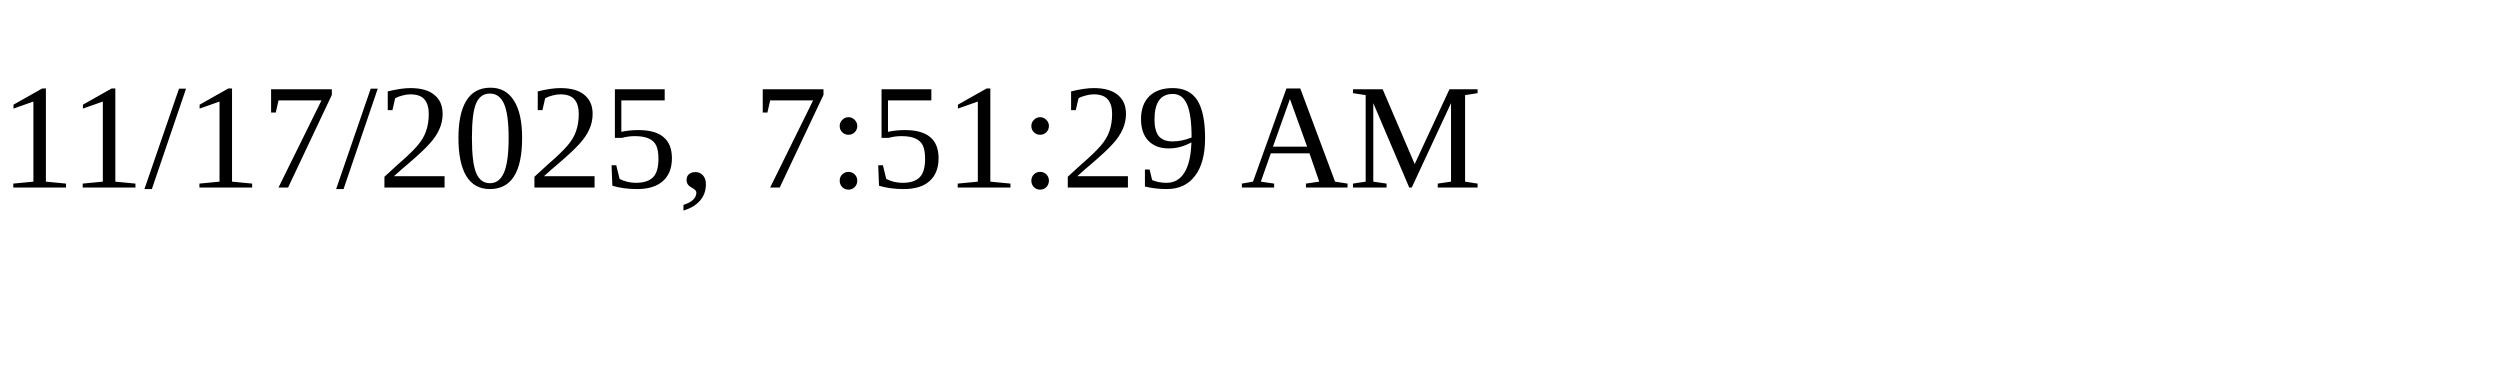
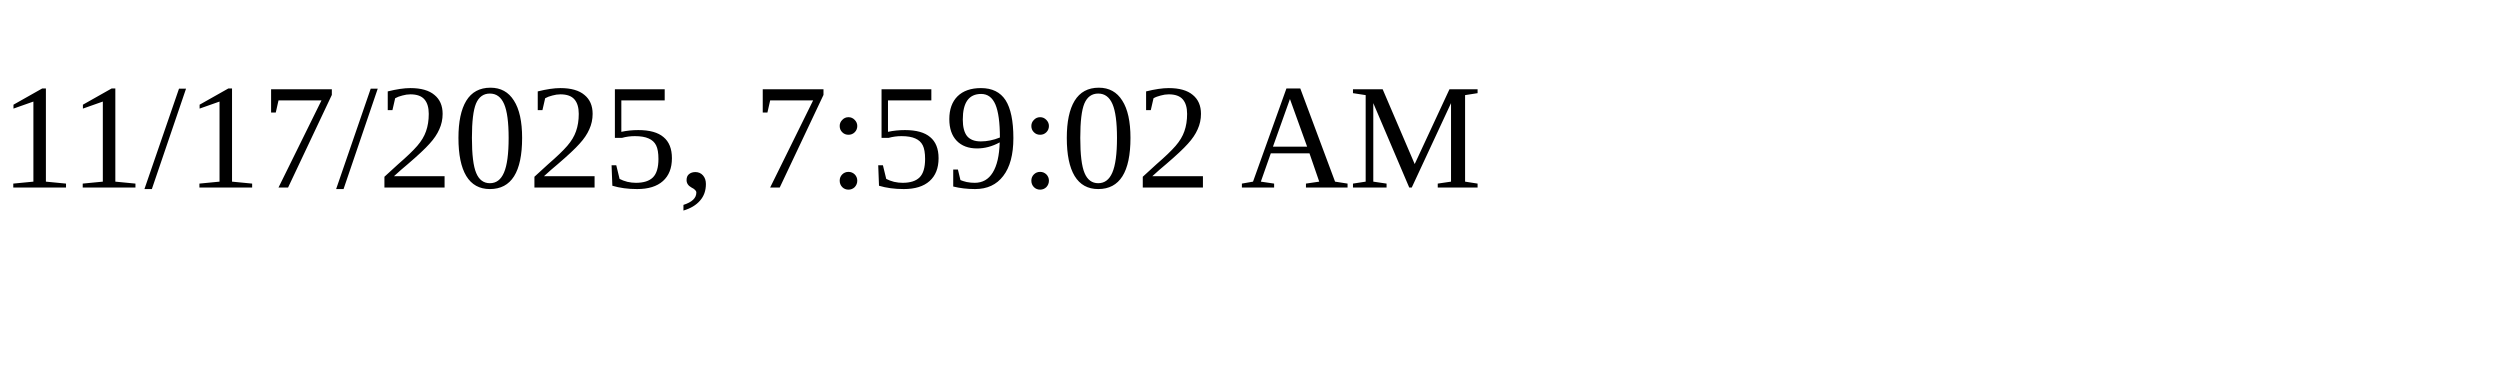
<svg xmlns="http://www.w3.org/2000/svg" height="30" width="200">
-   <text x="0" y="15">11/17/2025, 7:51:29 AM</text>
+   <text x="0" y="15">11/17/2025, 7:59:02 AM</text>
</svg>
